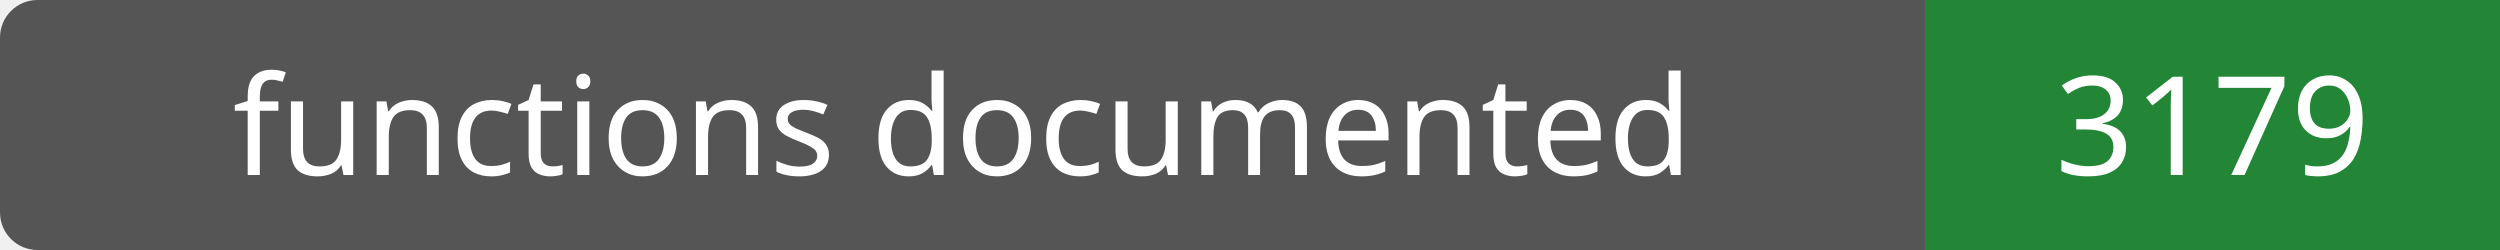
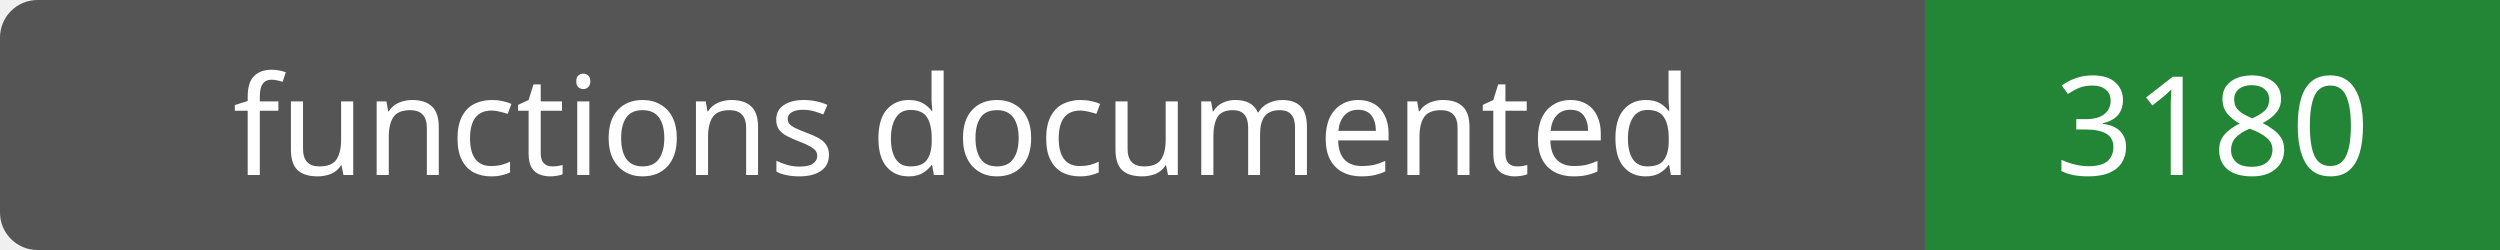
- <svg xmlns="http://www.w3.org/2000/svg" width="200" height="20" role="img" aria-label="functions documented: 3179">
+ <svg xmlns="http://www.w3.org/2000/svg" width="200" height="20" role="img" aria-label="functions documented: 3180">
  <rect width="200" height="20" rx="3" fill="#555" />
  <path fill="#238636" d="M154 0h46v20H154z" />
  <g fill="#fff" text-anchor="middle" font-family="Verdana,sans-serif" font-size="11">
    <text x="77.0" y="14">functions documented</text>
-     <text x="177.0" y="14">3179</text>
+     <text x="177.0" y="14">3180</text>
  </g>
</svg>
